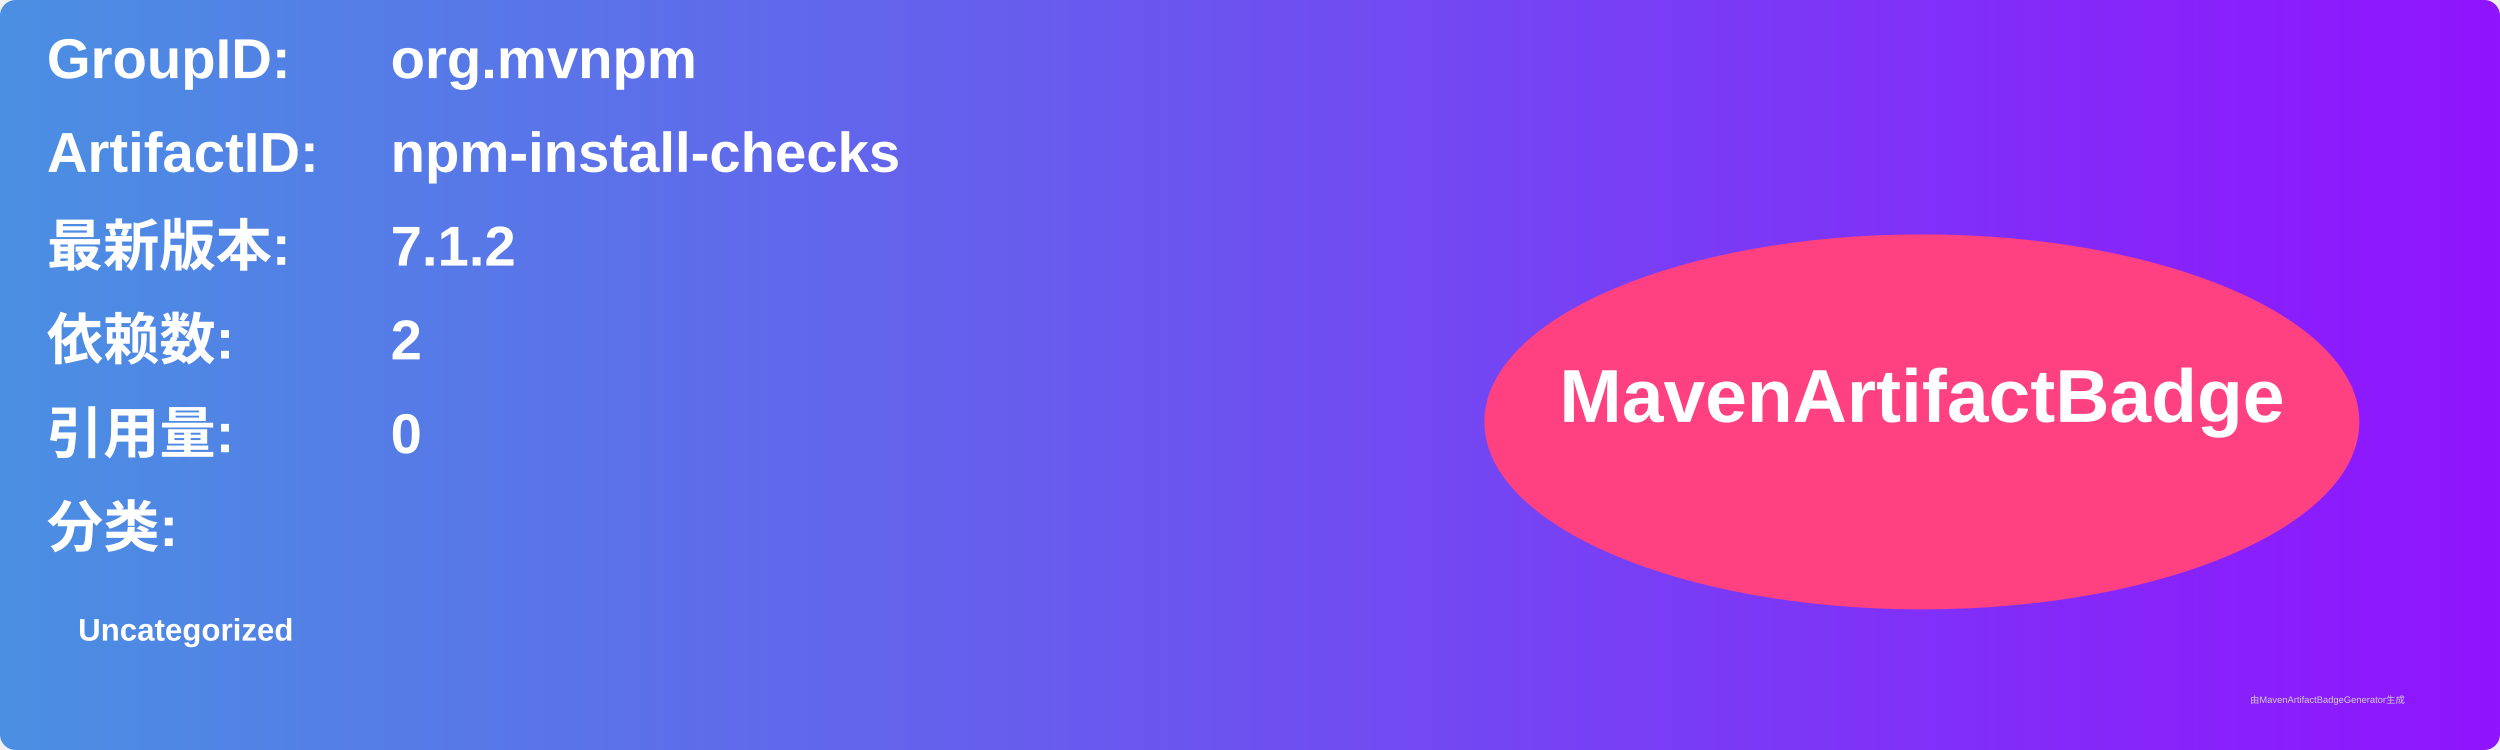
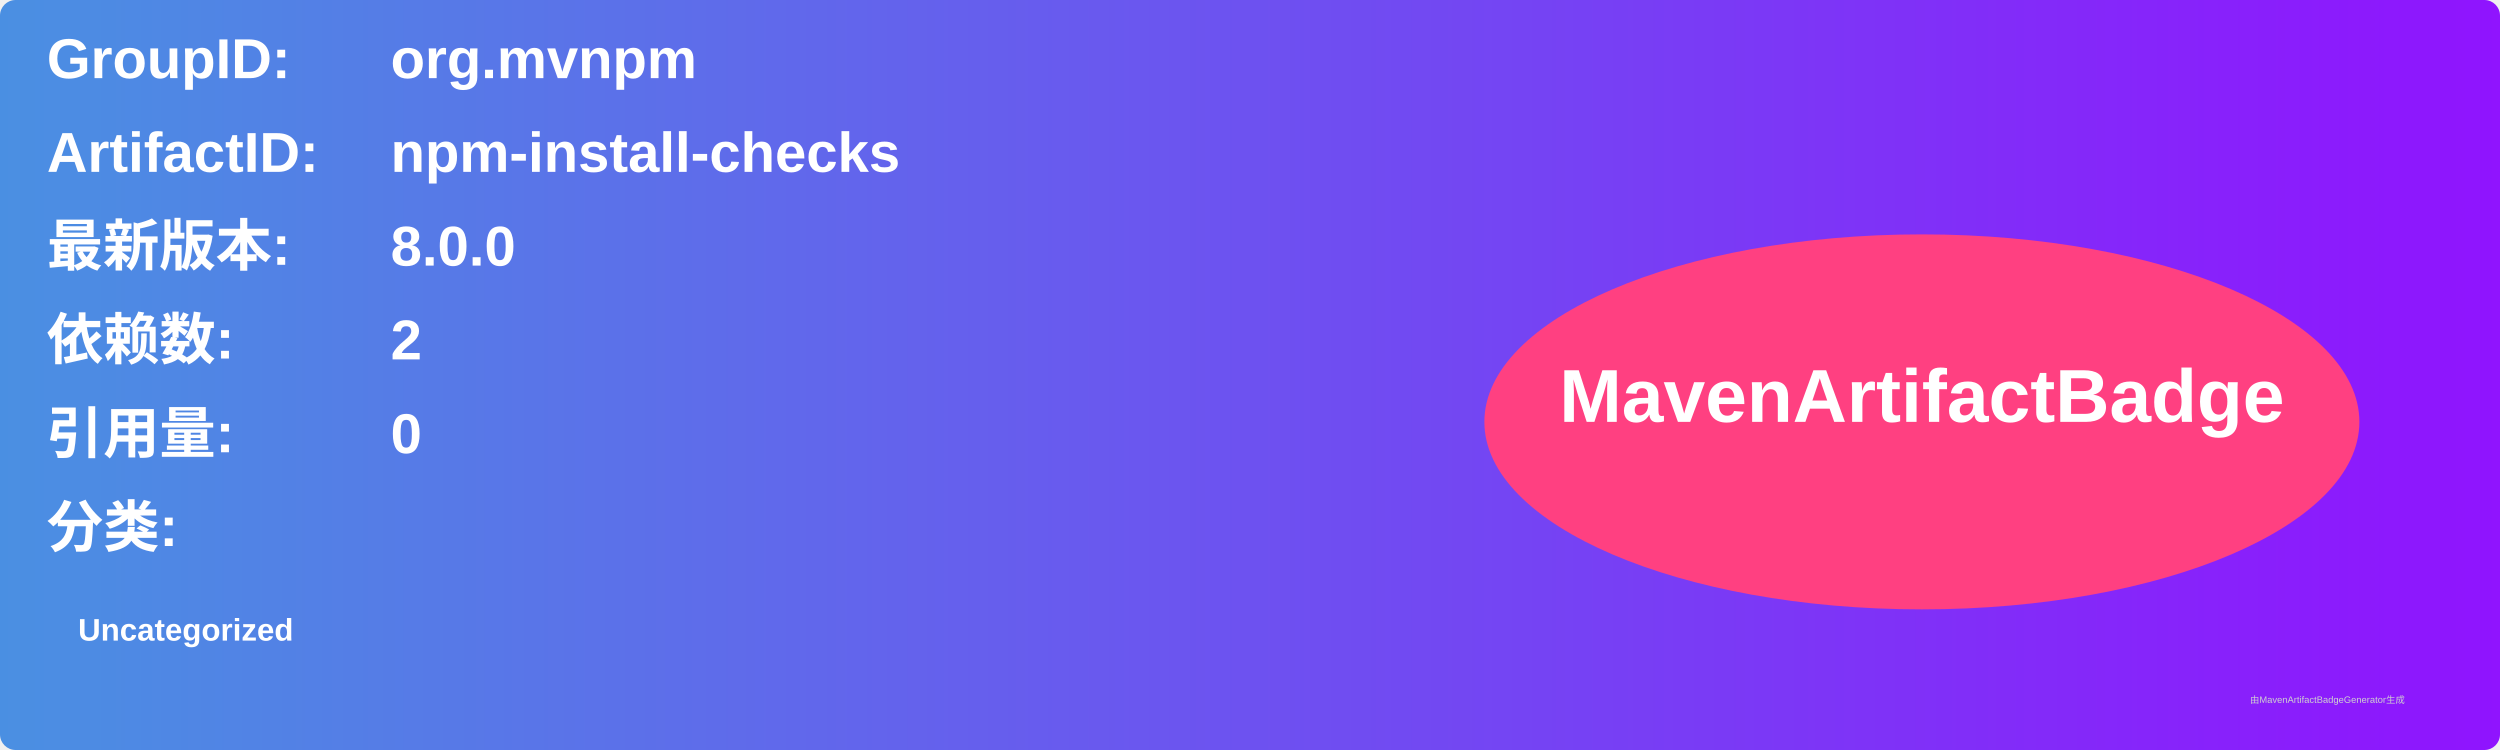
<svg xmlns="http://www.w3.org/2000/svg" width="800" height="240" viewBox="0 0 800 240">
  <linearGradient id="grad" x1="0%" y1="0%" x2="100%" y2="0%">
    <stop offset="0%" stop-color="#4a90e2" />
    <stop offset="100%" stop-color="#9013fe" />
  </linearGradient>
  <rect width="100%" height="100%" rx="5" ry="5" fill="url(#grad)" />
  <g transform="translate(15, 15)">
    <text x="0" y="10" font-family="Arial" font-size="18" fill="white" font-weight="bold" width="260">GroupID:</text>
    <text x="110" y="10" font-family="Arial" font-size="18" fill="white" font-weight="bold" width="460">org.mvnpm</text>
    <text x="0" y="40" font-family="Arial" font-size="18" fill="white" font-weight="bold" width="260">ArtifactID:</text>
    <text x="110" y="40" font-family="Arial" font-size="18" fill="white" font-weight="bold" width="460">npm-install-checks</text>
    <text x="0" y="70" font-family="Arial" font-size="18" fill="white" font-weight="bold">最新版本:</text>
    <text x="110" y="70" font-family="Arial" font-size="18" fill="white" font-weight="bold">
-       <tspan font-weight="bold">7.1.2</tspan>
+       <tspan font-weight="bold">8.0.0</tspan>
    </text>
    <text x="0" y="100" font-family="Arial" font-size="18" fill="white" font-weight="bold">依赖数: </text>
    <text x="110" y="100" font-family="Arial" font-size="18" fill="white">
      <tspan font-weight="bold">2</tspan>
    </text>
    <text x="0" y="130" font-family="Arial" font-size="18" fill="white" font-weight="bold">引用量: </text>
    <text x="110" y="130" font-family="Arial" font-size="18" fill="white">
      <tspan font-weight="bold">0</tspan>
    </text>
    <text x="0" y="160" font-family="Arial" font-size="18" fill="white" font-weight="bold">分类:</text>
    <text x="10" y="190" font-family="Arial" font-size="10" fill="white">
      <tspan font-weight="bold">Uncategorized</tspan>
    </text>
    <ellipse cx="600" cy="120" rx="140" ry="60" fill="#ff4081" />
    <text x="600" y="120" text-anchor="middle" font-family="Arial" font-size="24" fill="white" font-weight="bold">MavenArtifactBadge</text>
  </g>
  <text x="720" y="225" font-family="Arial" font-size="3" fill="#d0d0d0">由MavenArtifactBadgeGenerator生成</text>
</svg>
